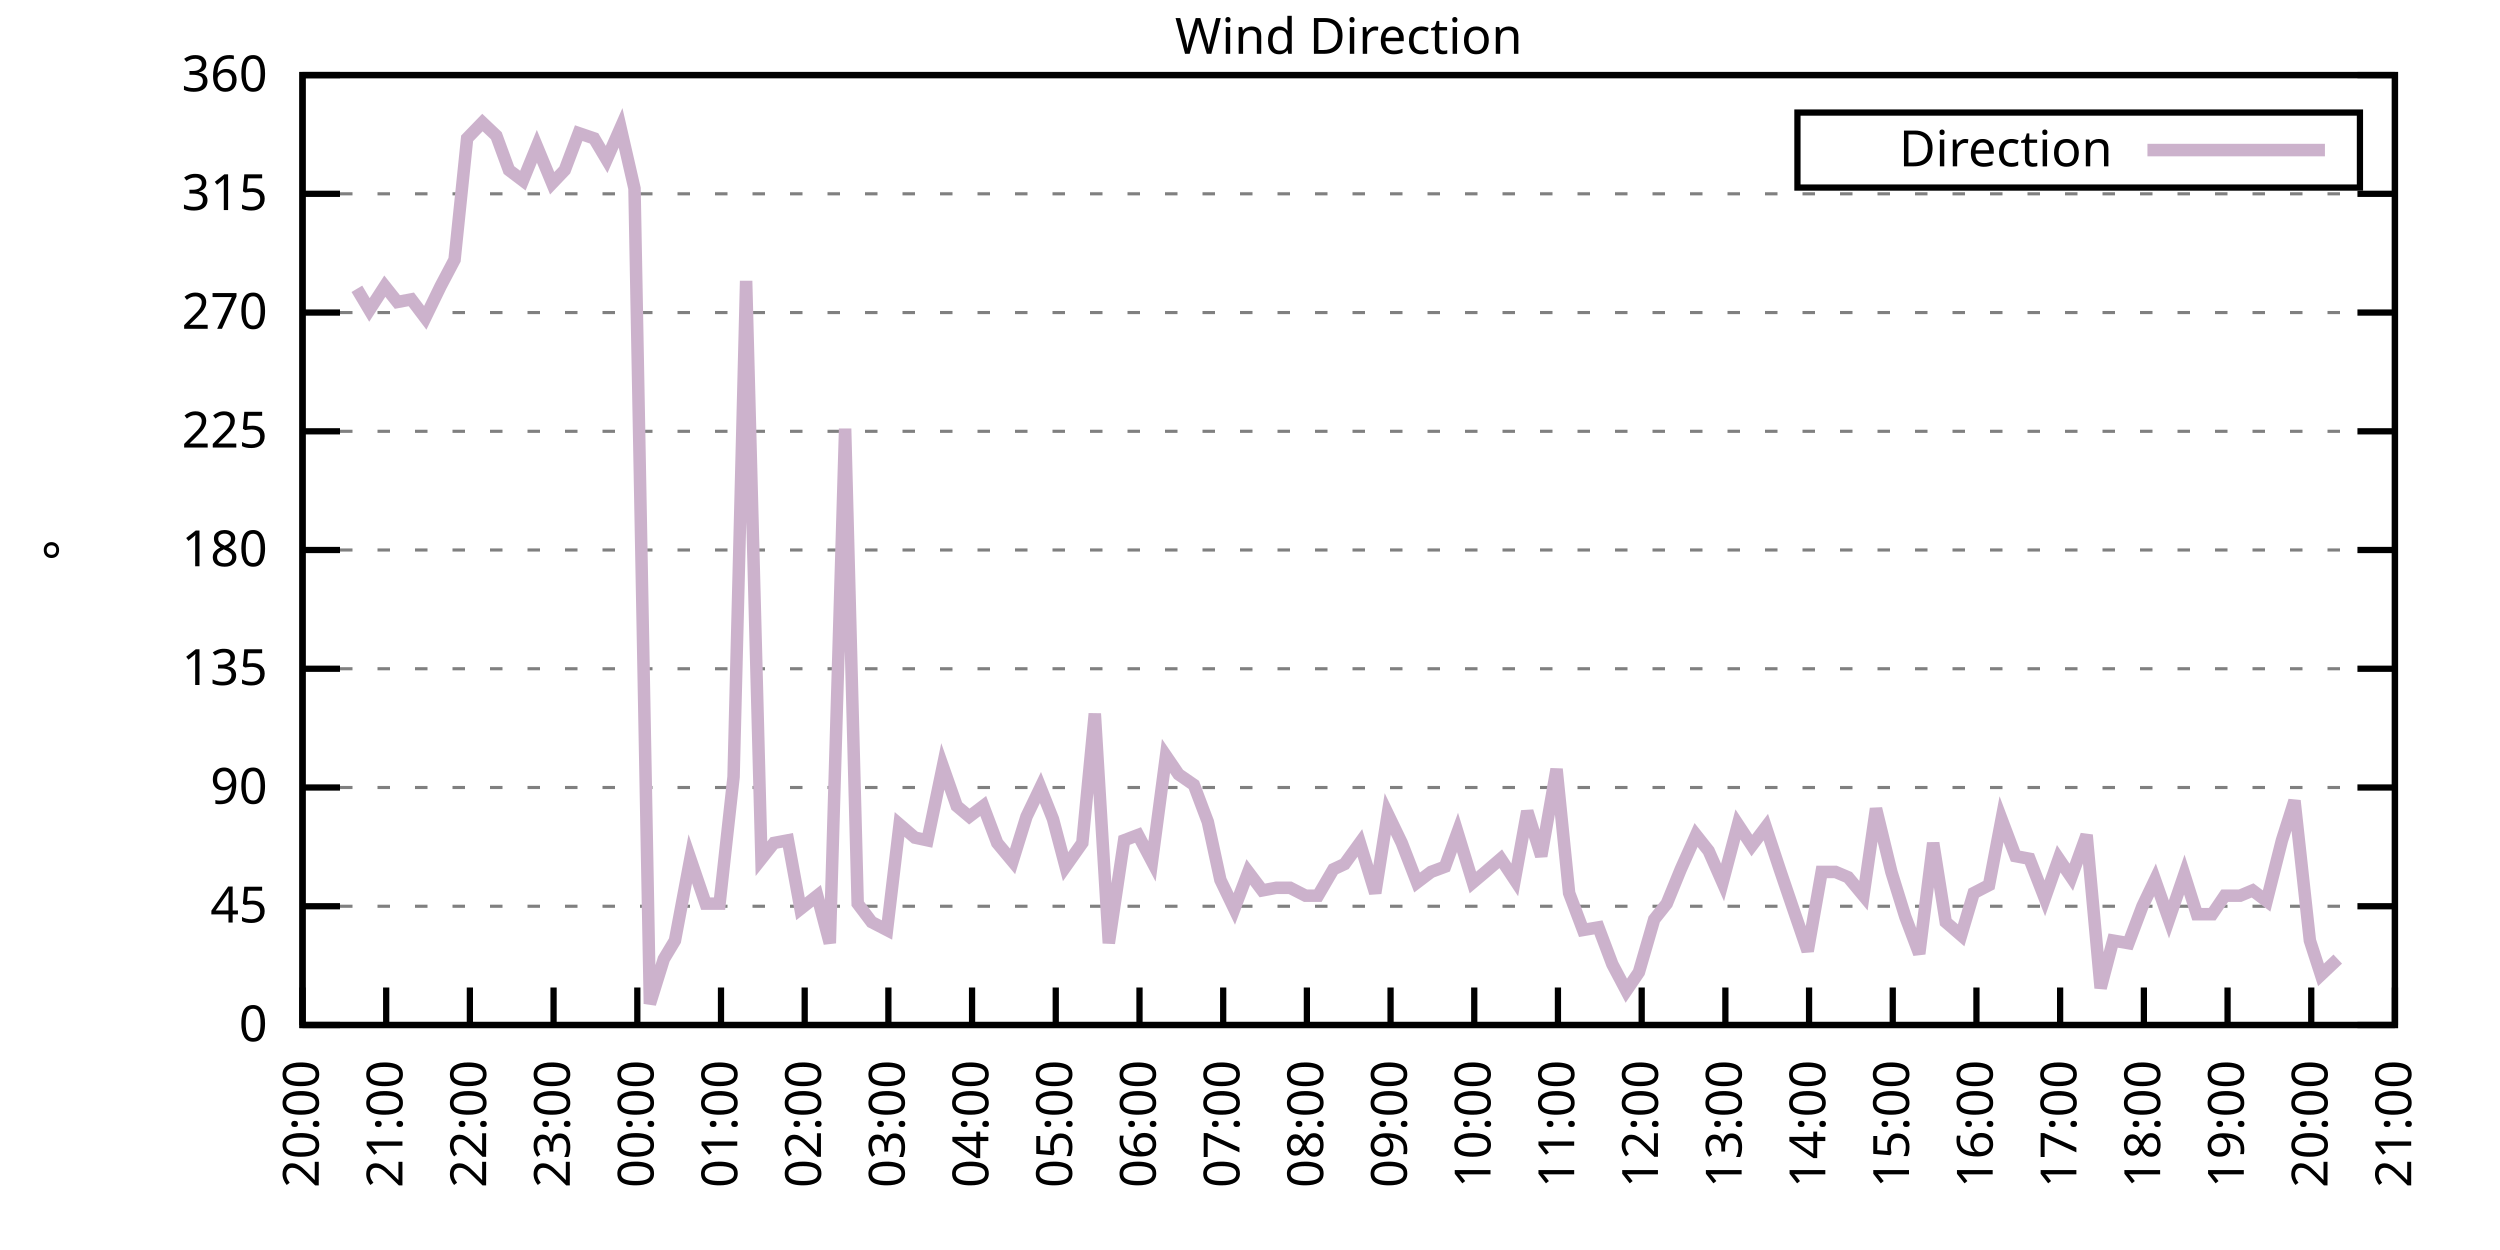
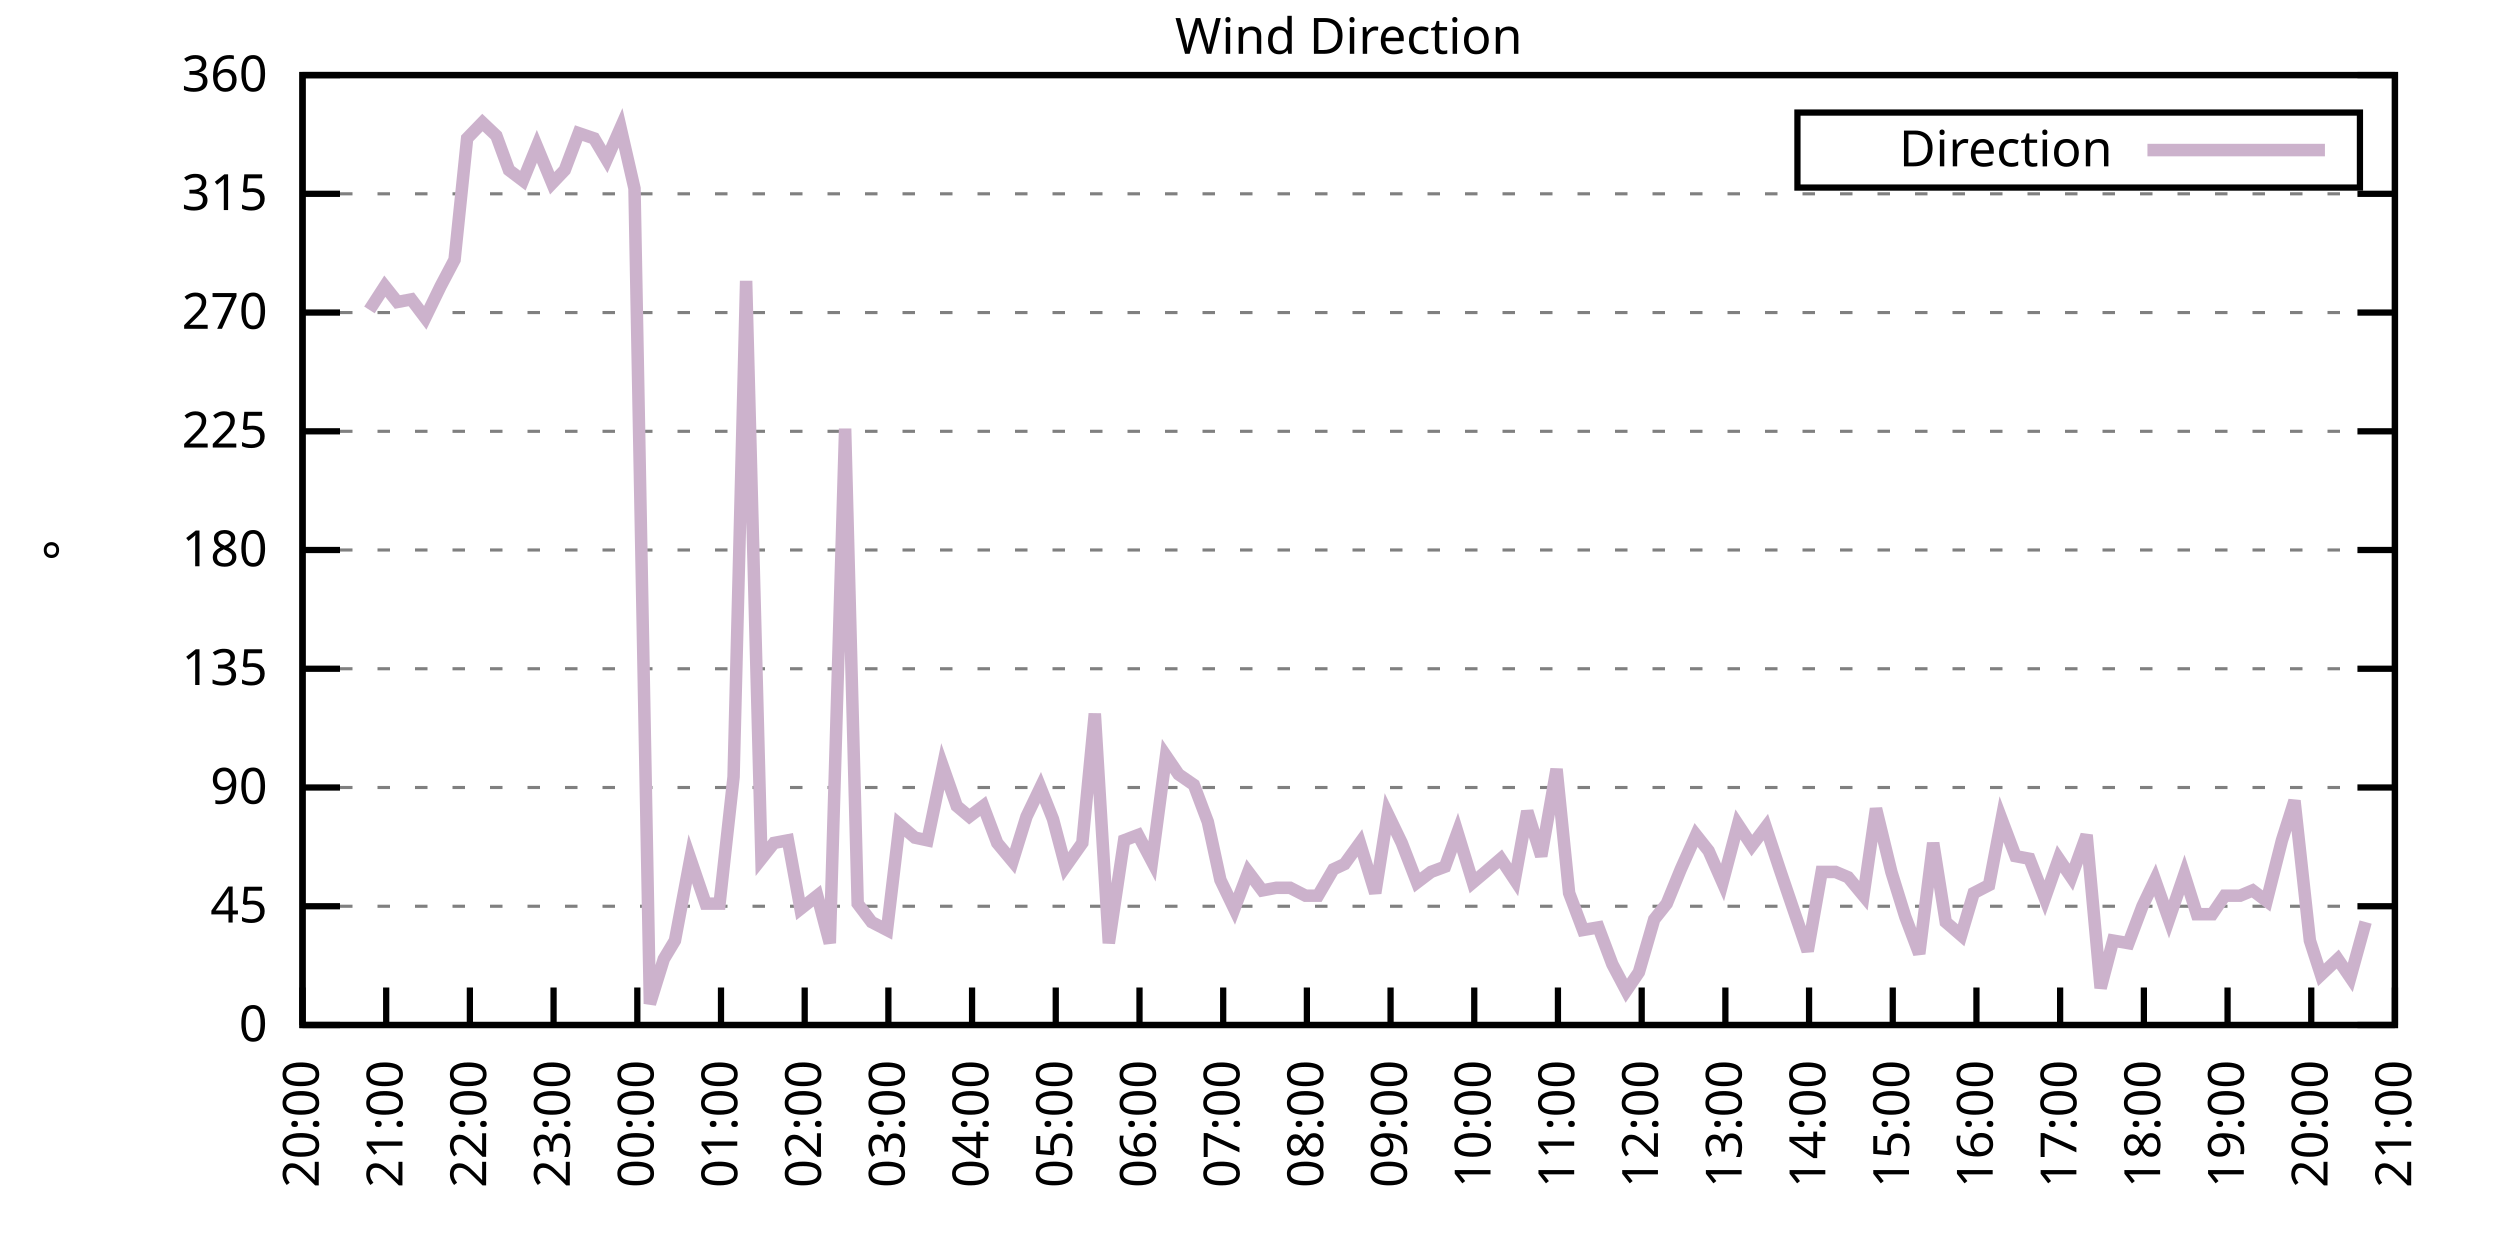
<svg xmlns="http://www.w3.org/2000/svg" xmlns:xlink="http://www.w3.org/1999/xlink" width="400" height="200" viewBox="0 0 400 200">
  <g id="gnuplot_canvas">
    <rect x="0" y="0" width="400" height="200" fill="none" />
    <defs>
      <circle id="gpDot" r="0.5" stroke-width="0.5" stroke="currentColor" />
      <path id="gpPt0" stroke-width="0.333" stroke="currentColor" d="M-1,0 h2 M0,-1 v2" />
      <path id="gpPt1" stroke-width="0.333" stroke="currentColor" d="M-1,-1 L1,1 M1,-1 L-1,1" />
      <path id="gpPt2" stroke-width="0.333" stroke="currentColor" d="M-1,0 L1,0 M0,-1 L0,1 M-1,-1 L1,1 M-1,1 L1,-1" />
      <rect id="gpPt3" stroke-width="0.333" stroke="currentColor" x="-1" y="-1" width="2" height="2" />
      <rect id="gpPt4" stroke-width="0.333" stroke="currentColor" fill="currentColor" x="-1" y="-1" width="2" height="2" />
      <circle id="gpPt5" stroke-width="0.333" stroke="currentColor" cx="0" cy="0" r="1" />
      <use xlink:href="#gpPt5" id="gpPt6" fill="currentColor" stroke="none" />
      <path id="gpPt7" stroke-width="0.333" stroke="currentColor" d="M0,-1.33 L-1.33,0.67 L1.33,0.67 z" />
      <use xlink:href="#gpPt7" id="gpPt8" fill="currentColor" stroke="none" />
      <use xlink:href="#gpPt7" id="gpPt9" stroke="currentColor" transform="rotate(180)" />
      <use xlink:href="#gpPt9" id="gpPt10" fill="currentColor" stroke="none" />
      <use xlink:href="#gpPt3" id="gpPt11" stroke="currentColor" transform="rotate(45)" />
      <use xlink:href="#gpPt11" id="gpPt12" fill="currentColor" stroke="none" />
      <path id="gpPt13" stroke-width="0.333" stroke="currentColor" d="M0,1.330 L1.265,0.411 L0.782,-1.067 L-0.782,-1.076 L-1.265,0.411 z" />
      <use xlink:href="#gpPt13" id="gpPt14" fill="currentColor" stroke="none" />
      <filter id="textbox" filterUnits="objectBoundingBox" x="0" y="0" height="1" width="1">
        <feFlood flood-color="white" flood-opacity="1" result="bgnd" />
        <feComposite in="SourceGraphic" in2="bgnd" operator="atop" />
      </filter>
      <filter id="greybox" filterUnits="objectBoundingBox" x="0" y="0" height="1" width="1">
        <feFlood flood-color="lightgrey" flood-opacity="1" result="grey" />
        <feComposite in="SourceGraphic" in2="grey" operator="atop" />
      </filter>
    </defs>
    <g fill="none" color="white" stroke="currentColor" stroke-width="1.00" stroke-linecap="butt" stroke-linejoin="miter">
</g>
    <g fill="none" color="black" stroke="currentColor" stroke-width="1.00" stroke-linecap="butt" stroke-linejoin="miter">
      <g stroke="none" shape-rendering="crispEdges">
        <polygon fill="rgb(255, 255, 255)" points="48.40,164.00 383.18,164.00 383.18,12.02 48.40,12.02 " />
      </g>
    </g>
    <g fill="none" color="black" stroke="currentColor" stroke-width="1.00" stroke-linecap="butt" stroke-linejoin="miter">
</g>
    <g fill="none" color="black" stroke="black" stroke-width="0.50" stroke-linecap="butt" stroke-linejoin="miter">
</g>
    <g fill="none" color="gray" stroke="currentColor" stroke-width="0.50" stroke-linecap="butt" stroke-linejoin="miter">
      <path stroke="gray" stroke-dasharray="2,4" class="gridline" d="M48.40,164.00 L383.19,164.00  " />
    </g>
    <g fill="none" color="gray" stroke="gray" stroke-width="1.00" stroke-linecap="butt" stroke-linejoin="miter">
</g>
    <g fill="none" color="black" stroke="currentColor" stroke-width="1.00" stroke-linecap="butt" stroke-linejoin="miter">
      <path stroke="black" d="M48.40,164.00 L54.40,164.00 M383.19,164.00 L377.19,164.00  " />
      <g transform="translate(42.80,166.60)" stroke="none" fill="black" font-family="Sans" font-size="8.00" text-anchor="end">
        <text>
          <tspan font-family="Sans"> 0</tspan>
        </text>
      </g>
    </g>
    <g fill="none" color="black" stroke="currentColor" stroke-width="1.00" stroke-linecap="butt" stroke-linejoin="miter">
</g>
    <g fill="none" color="black" stroke="black" stroke-width="0.50" stroke-linecap="butt" stroke-linejoin="miter">
</g>
    <g fill="none" color="gray" stroke="currentColor" stroke-width="0.50" stroke-linecap="butt" stroke-linejoin="miter">
      <path stroke="gray" stroke-dasharray="2,4" class="gridline" d="M48.40,145.00 L383.19,145.00  " />
    </g>
    <g fill="none" color="gray" stroke="gray" stroke-width="1.00" stroke-linecap="butt" stroke-linejoin="miter">
</g>
    <g fill="none" color="black" stroke="currentColor" stroke-width="1.00" stroke-linecap="butt" stroke-linejoin="miter">
      <path stroke="black" d="M48.40,145.00 L54.40,145.00 M383.19,145.00 L377.19,145.00  " />
      <g transform="translate(42.80,147.60)" stroke="none" fill="black" font-family="Sans" font-size="8.00" text-anchor="end">
        <text>
          <tspan font-family="Sans"> 45</tspan>
        </text>
      </g>
    </g>
    <g fill="none" color="black" stroke="currentColor" stroke-width="1.00" stroke-linecap="butt" stroke-linejoin="miter">
</g>
    <g fill="none" color="black" stroke="black" stroke-width="0.50" stroke-linecap="butt" stroke-linejoin="miter">
</g>
    <g fill="none" color="gray" stroke="currentColor" stroke-width="0.50" stroke-linecap="butt" stroke-linejoin="miter">
      <path stroke="gray" stroke-dasharray="2,4" class="gridline" d="M48.40,126.00 L383.19,126.00  " />
    </g>
    <g fill="none" color="gray" stroke="gray" stroke-width="1.00" stroke-linecap="butt" stroke-linejoin="miter">
</g>
    <g fill="none" color="black" stroke="currentColor" stroke-width="1.00" stroke-linecap="butt" stroke-linejoin="miter">
      <path stroke="black" d="M48.40,126.00 L54.40,126.00 M383.19,126.00 L377.19,126.00  " />
      <g transform="translate(42.80,128.60)" stroke="none" fill="black" font-family="Sans" font-size="8.00" text-anchor="end">
        <text>
          <tspan font-family="Sans"> 90</tspan>
        </text>
      </g>
    </g>
    <g fill="none" color="black" stroke="currentColor" stroke-width="1.00" stroke-linecap="butt" stroke-linejoin="miter">
</g>
    <g fill="none" color="black" stroke="black" stroke-width="0.50" stroke-linecap="butt" stroke-linejoin="miter">
</g>
    <g fill="none" color="gray" stroke="currentColor" stroke-width="0.50" stroke-linecap="butt" stroke-linejoin="miter">
      <path stroke="gray" stroke-dasharray="2,4" class="gridline" d="M48.40,107.00 L383.19,107.00  " />
    </g>
    <g fill="none" color="gray" stroke="gray" stroke-width="1.00" stroke-linecap="butt" stroke-linejoin="miter">
</g>
    <g fill="none" color="black" stroke="currentColor" stroke-width="1.00" stroke-linecap="butt" stroke-linejoin="miter">
      <path stroke="black" d="M48.40,107.00 L54.40,107.00 M383.19,107.00 L377.19,107.00  " />
      <g transform="translate(42.80,109.60)" stroke="none" fill="black" font-family="Sans" font-size="8.00" text-anchor="end">
        <text>
          <tspan font-family="Sans"> 135</tspan>
        </text>
      </g>
    </g>
    <g fill="none" color="black" stroke="currentColor" stroke-width="1.00" stroke-linecap="butt" stroke-linejoin="miter">
</g>
    <g fill="none" color="black" stroke="black" stroke-width="0.50" stroke-linecap="butt" stroke-linejoin="miter">
</g>
    <g fill="none" color="gray" stroke="currentColor" stroke-width="0.50" stroke-linecap="butt" stroke-linejoin="miter">
      <path stroke="gray" stroke-dasharray="2,4" class="gridline" d="M48.40,88.00 L383.19,88.00  " />
    </g>
    <g fill="none" color="gray" stroke="gray" stroke-width="1.00" stroke-linecap="butt" stroke-linejoin="miter">
</g>
    <g fill="none" color="black" stroke="currentColor" stroke-width="1.00" stroke-linecap="butt" stroke-linejoin="miter">
      <path stroke="black" d="M48.40,88.00 L54.40,88.00 M383.19,88.00 L377.19,88.00  " />
      <g transform="translate(42.80,90.60)" stroke="none" fill="black" font-family="Sans" font-size="8.00" text-anchor="end">
        <text>
          <tspan font-family="Sans"> 180</tspan>
        </text>
      </g>
    </g>
    <g fill="none" color="black" stroke="currentColor" stroke-width="1.00" stroke-linecap="butt" stroke-linejoin="miter">
</g>
    <g fill="none" color="black" stroke="black" stroke-width="0.50" stroke-linecap="butt" stroke-linejoin="miter">
</g>
    <g fill="none" color="gray" stroke="currentColor" stroke-width="0.50" stroke-linecap="butt" stroke-linejoin="miter">
      <path stroke="gray" stroke-dasharray="2,4" class="gridline" d="M48.40,69.01 L383.19,69.01  " />
    </g>
    <g fill="none" color="gray" stroke="gray" stroke-width="1.00" stroke-linecap="butt" stroke-linejoin="miter">
</g>
    <g fill="none" color="black" stroke="currentColor" stroke-width="1.00" stroke-linecap="butt" stroke-linejoin="miter">
      <path stroke="black" d="M48.40,69.01 L54.40,69.01 M383.19,69.01 L377.19,69.01  " />
      <g transform="translate(42.80,71.61)" stroke="none" fill="black" font-family="Sans" font-size="8.00" text-anchor="end">
        <text>
          <tspan font-family="Sans"> 225</tspan>
        </text>
      </g>
    </g>
    <g fill="none" color="black" stroke="currentColor" stroke-width="1.00" stroke-linecap="butt" stroke-linejoin="miter">
</g>
    <g fill="none" color="black" stroke="black" stroke-width="0.50" stroke-linecap="butt" stroke-linejoin="miter">
</g>
    <g fill="none" color="gray" stroke="currentColor" stroke-width="0.50" stroke-linecap="butt" stroke-linejoin="miter">
      <path stroke="gray" stroke-dasharray="2,4" class="gridline" d="M48.40,50.01 L383.19,50.01  " />
    </g>
    <g fill="none" color="gray" stroke="gray" stroke-width="1.00" stroke-linecap="butt" stroke-linejoin="miter">
</g>
    <g fill="none" color="black" stroke="currentColor" stroke-width="1.00" stroke-linecap="butt" stroke-linejoin="miter">
      <path stroke="black" d="M48.40,50.01 L54.40,50.01 M383.19,50.01 L377.19,50.01  " />
      <g transform="translate(42.80,52.61)" stroke="none" fill="black" font-family="Sans" font-size="8.00" text-anchor="end">
        <text>
          <tspan font-family="Sans"> 270</tspan>
        </text>
      </g>
    </g>
    <g fill="none" color="black" stroke="currentColor" stroke-width="1.00" stroke-linecap="butt" stroke-linejoin="miter">
</g>
    <g fill="none" color="black" stroke="black" stroke-width="0.50" stroke-linecap="butt" stroke-linejoin="miter">
</g>
    <g fill="none" color="gray" stroke="currentColor" stroke-width="0.50" stroke-linecap="butt" stroke-linejoin="miter">
      <path stroke="gray" stroke-dasharray="2,4" class="gridline" d="M48.40,31.01 L383.19,31.01  " />
    </g>
    <g fill="none" color="gray" stroke="gray" stroke-width="1.00" stroke-linecap="butt" stroke-linejoin="miter">
</g>
    <g fill="none" color="black" stroke="currentColor" stroke-width="1.00" stroke-linecap="butt" stroke-linejoin="miter">
      <path stroke="black" d="M48.40,31.01 L54.40,31.01 M383.19,31.01 L377.19,31.01  " />
      <g transform="translate(42.80,33.61)" stroke="none" fill="black" font-family="Sans" font-size="8.00" text-anchor="end">
        <text>
          <tspan font-family="Sans"> 315</tspan>
        </text>
      </g>
    </g>
    <g fill="none" color="black" stroke="currentColor" stroke-width="1.00" stroke-linecap="butt" stroke-linejoin="miter">
</g>
    <g fill="none" color="black" stroke="black" stroke-width="0.50" stroke-linecap="butt" stroke-linejoin="miter">
</g>
    <g fill="none" color="gray" stroke="currentColor" stroke-width="0.50" stroke-linecap="butt" stroke-linejoin="miter">
      <path stroke="gray" stroke-dasharray="2,4" class="gridline" d="M48.40,12.01 L383.19,12.01  " />
    </g>
    <g fill="none" color="gray" stroke="gray" stroke-width="1.00" stroke-linecap="butt" stroke-linejoin="miter">
</g>
    <g fill="none" color="black" stroke="currentColor" stroke-width="1.00" stroke-linecap="butt" stroke-linejoin="miter">
      <path stroke="black" d="M48.40,12.01 L54.40,12.01 M383.19,12.01 L377.19,12.01  " />
      <g transform="translate(42.80,14.61)" stroke="none" fill="black" font-family="Sans" font-size="8.00" text-anchor="end">
        <text>
          <tspan font-family="Sans"> 360</tspan>
        </text>
      </g>
    </g>
    <g fill="none" color="black" stroke="currentColor" stroke-width="1.00" stroke-linecap="butt" stroke-linejoin="miter">
      <path stroke="black" d="M48.40,164.00 L48.40,158.00  " />
      <g transform="translate(51.00,169.60) rotate(270.00)" stroke="none" fill="black" font-family="Sans" font-size="8.00" text-anchor="end">
        <text>
          <tspan font-family="Sans">20:00</tspan>
        </text>
      </g>
    </g>
    <g fill="none" color="black" stroke="currentColor" stroke-width="1.00" stroke-linecap="butt" stroke-linejoin="miter">
      <path stroke="black" d="M61.79,164.00 L61.79,158.00  " />
      <g transform="translate(64.39,169.60) rotate(270.00)" stroke="none" fill="black" font-family="Sans" font-size="8.00" text-anchor="end">
        <text>
          <tspan font-family="Sans">21:00</tspan>
        </text>
      </g>
    </g>
    <g fill="none" color="black" stroke="currentColor" stroke-width="1.00" stroke-linecap="butt" stroke-linejoin="miter">
      <path stroke="black" d="M75.18,164.00 L75.18,158.00  " />
      <g transform="translate(77.78,169.60) rotate(270.00)" stroke="none" fill="black" font-family="Sans" font-size="8.00" text-anchor="end">
        <text>
          <tspan font-family="Sans">22:00</tspan>
        </text>
      </g>
    </g>
    <g fill="none" color="black" stroke="currentColor" stroke-width="1.00" stroke-linecap="butt" stroke-linejoin="miter">
      <path stroke="black" d="M88.57,164.00 L88.57,158.00  " />
      <g transform="translate(91.17,169.60) rotate(270.00)" stroke="none" fill="black" font-family="Sans" font-size="8.00" text-anchor="end">
        <text>
          <tspan font-family="Sans">23:00</tspan>
        </text>
      </g>
    </g>
    <g fill="none" color="black" stroke="currentColor" stroke-width="1.00" stroke-linecap="butt" stroke-linejoin="miter">
      <path stroke="black" d="M101.97,164.00 L101.97,158.00  " />
      <g transform="translate(104.57,169.60) rotate(270.00)" stroke="none" fill="black" font-family="Sans" font-size="8.00" text-anchor="end">
        <text>
          <tspan font-family="Sans">00:00</tspan>
        </text>
      </g>
    </g>
    <g fill="none" color="black" stroke="currentColor" stroke-width="1.00" stroke-linecap="butt" stroke-linejoin="miter">
      <path stroke="black" d="M115.36,164.00 L115.36,158.00  " />
      <g transform="translate(117.96,169.60) rotate(270.00)" stroke="none" fill="black" font-family="Sans" font-size="8.00" text-anchor="end">
        <text>
          <tspan font-family="Sans">01:00</tspan>
        </text>
      </g>
    </g>
    <g fill="none" color="black" stroke="currentColor" stroke-width="1.00" stroke-linecap="butt" stroke-linejoin="miter">
      <path stroke="black" d="M128.75,164.00 L128.75,158.00  " />
      <g transform="translate(131.35,169.60) rotate(270.00)" stroke="none" fill="black" font-family="Sans" font-size="8.00" text-anchor="end">
        <text>
          <tspan font-family="Sans">02:00</tspan>
        </text>
      </g>
    </g>
    <g fill="none" color="black" stroke="currentColor" stroke-width="1.00" stroke-linecap="butt" stroke-linejoin="miter">
      <path stroke="black" d="M142.14,164.00 L142.14,158.00  " />
      <g transform="translate(144.74,169.60) rotate(270.00)" stroke="none" fill="black" font-family="Sans" font-size="8.00" text-anchor="end">
        <text>
          <tspan font-family="Sans">03:00</tspan>
        </text>
      </g>
    </g>
    <g fill="none" color="black" stroke="currentColor" stroke-width="1.00" stroke-linecap="butt" stroke-linejoin="miter">
      <path stroke="black" d="M155.53,164.00 L155.53,158.00  " />
      <g transform="translate(158.13,169.60) rotate(270.00)" stroke="none" fill="black" font-family="Sans" font-size="8.00" text-anchor="end">
        <text>
          <tspan font-family="Sans">04:00</tspan>
        </text>
      </g>
    </g>
    <g fill="none" color="black" stroke="currentColor" stroke-width="1.00" stroke-linecap="butt" stroke-linejoin="miter">
      <path stroke="black" d="M168.92,164.00 L168.92,158.00  " />
      <g transform="translate(171.52,169.60) rotate(270.00)" stroke="none" fill="black" font-family="Sans" font-size="8.00" text-anchor="end">
        <text>
          <tspan font-family="Sans">05:00</tspan>
        </text>
      </g>
    </g>
    <g fill="none" color="black" stroke="currentColor" stroke-width="1.00" stroke-linecap="butt" stroke-linejoin="miter">
      <path stroke="black" d="M182.32,164.00 L182.32,158.00  " />
      <g transform="translate(184.92,169.60) rotate(270.00)" stroke="none" fill="black" font-family="Sans" font-size="8.00" text-anchor="end">
        <text>
          <tspan font-family="Sans">06:00</tspan>
        </text>
      </g>
    </g>
    <g fill="none" color="black" stroke="currentColor" stroke-width="1.00" stroke-linecap="butt" stroke-linejoin="miter">
      <path stroke="black" d="M195.71,164.00 L195.71,158.00  " />
      <g transform="translate(198.31,169.60) rotate(270.00)" stroke="none" fill="black" font-family="Sans" font-size="8.00" text-anchor="end">
        <text>
          <tspan font-family="Sans">07:00</tspan>
        </text>
      </g>
    </g>
    <g fill="none" color="black" stroke="currentColor" stroke-width="1.00" stroke-linecap="butt" stroke-linejoin="miter">
      <path stroke="black" d="M209.10,164.00 L209.10,158.00  " />
      <g transform="translate(211.70,169.60) rotate(270.00)" stroke="none" fill="black" font-family="Sans" font-size="8.00" text-anchor="end">
        <text>
          <tspan font-family="Sans">08:00</tspan>
        </text>
      </g>
    </g>
    <g fill="none" color="black" stroke="currentColor" stroke-width="1.00" stroke-linecap="butt" stroke-linejoin="miter">
      <path stroke="black" d="M222.49,164.00 L222.49,158.00  " />
      <g transform="translate(225.09,169.60) rotate(270.00)" stroke="none" fill="black" font-family="Sans" font-size="8.00" text-anchor="end">
        <text>
          <tspan font-family="Sans">09:00</tspan>
        </text>
      </g>
    </g>
    <g fill="none" color="black" stroke="currentColor" stroke-width="1.00" stroke-linecap="butt" stroke-linejoin="miter">
      <path stroke="black" d="M235.88,164.00 L235.88,158.00  " />
      <g transform="translate(238.48,169.60) rotate(270.00)" stroke="none" fill="black" font-family="Sans" font-size="8.00" text-anchor="end">
        <text>
          <tspan font-family="Sans">10:00</tspan>
        </text>
      </g>
    </g>
    <g fill="none" color="black" stroke="currentColor" stroke-width="1.00" stroke-linecap="butt" stroke-linejoin="miter">
      <path stroke="black" d="M249.27,164.00 L249.27,158.00  " />
      <g transform="translate(251.87,169.60) rotate(270.00)" stroke="none" fill="black" font-family="Sans" font-size="8.00" text-anchor="end">
        <text>
          <tspan font-family="Sans">11:00</tspan>
        </text>
      </g>
    </g>
    <g fill="none" color="black" stroke="currentColor" stroke-width="1.00" stroke-linecap="butt" stroke-linejoin="miter">
      <path stroke="black" d="M262.67,164.00 L262.67,158.00  " />
      <g transform="translate(265.27,169.60) rotate(270.00)" stroke="none" fill="black" font-family="Sans" font-size="8.00" text-anchor="end">
        <text>
          <tspan font-family="Sans">12:00</tspan>
        </text>
      </g>
    </g>
    <g fill="none" color="black" stroke="currentColor" stroke-width="1.00" stroke-linecap="butt" stroke-linejoin="miter">
      <path stroke="black" d="M276.06,164.00 L276.06,158.00  " />
      <g transform="translate(278.66,169.60) rotate(270.00)" stroke="none" fill="black" font-family="Sans" font-size="8.00" text-anchor="end">
        <text>
          <tspan font-family="Sans">13:00</tspan>
        </text>
      </g>
    </g>
    <g fill="none" color="black" stroke="currentColor" stroke-width="1.00" stroke-linecap="butt" stroke-linejoin="miter">
      <path stroke="black" d="M289.45,164.00 L289.45,158.00  " />
      <g transform="translate(292.05,169.60) rotate(270.00)" stroke="none" fill="black" font-family="Sans" font-size="8.00" text-anchor="end">
        <text>
          <tspan font-family="Sans">14:00</tspan>
        </text>
      </g>
    </g>
    <g fill="none" color="black" stroke="currentColor" stroke-width="1.00" stroke-linecap="butt" stroke-linejoin="miter">
      <path stroke="black" d="M302.84,164.00 L302.84,158.00  " />
      <g transform="translate(305.44,169.60) rotate(270.00)" stroke="none" fill="black" font-family="Sans" font-size="8.00" text-anchor="end">
        <text>
          <tspan font-family="Sans">15:00</tspan>
        </text>
      </g>
    </g>
    <g fill="none" color="black" stroke="currentColor" stroke-width="1.00" stroke-linecap="butt" stroke-linejoin="miter">
      <path stroke="black" d="M316.23,164.00 L316.23,158.00  " />
      <g transform="translate(318.83,169.60) rotate(270.00)" stroke="none" fill="black" font-family="Sans" font-size="8.00" text-anchor="end">
        <text>
          <tspan font-family="Sans">16:00</tspan>
        </text>
      </g>
    </g>
    <g fill="none" color="black" stroke="currentColor" stroke-width="1.00" stroke-linecap="butt" stroke-linejoin="miter">
      <path stroke="black" d="M329.62,164.00 L329.62,158.00  " />
      <g transform="translate(332.22,169.60) rotate(270.00)" stroke="none" fill="black" font-family="Sans" font-size="8.00" text-anchor="end">
        <text>
          <tspan font-family="Sans">17:00</tspan>
        </text>
      </g>
    </g>
    <g fill="none" color="black" stroke="currentColor" stroke-width="1.00" stroke-linecap="butt" stroke-linejoin="miter">
      <path stroke="black" d="M343.02,164.00 L343.02,158.00  " />
      <g transform="translate(345.62,169.60) rotate(270.00)" stroke="none" fill="black" font-family="Sans" font-size="8.00" text-anchor="end">
        <text>
          <tspan font-family="Sans">18:00</tspan>
        </text>
      </g>
    </g>
    <g fill="none" color="black" stroke="currentColor" stroke-width="1.00" stroke-linecap="butt" stroke-linejoin="miter">
      <path stroke="black" d="M356.41,164.00 L356.41,158.00  " />
      <g transform="translate(359.01,169.60) rotate(270.00)" stroke="none" fill="black" font-family="Sans" font-size="8.00" text-anchor="end">
        <text>
          <tspan font-family="Sans">19:00</tspan>
        </text>
      </g>
    </g>
    <g fill="none" color="black" stroke="currentColor" stroke-width="1.00" stroke-linecap="butt" stroke-linejoin="miter">
      <path stroke="black" d="M369.80,164.00 L369.80,158.00  " />
      <g transform="translate(372.40,169.60) rotate(270.00)" stroke="none" fill="black" font-family="Sans" font-size="8.00" text-anchor="end">
        <text>
          <tspan font-family="Sans">20:00</tspan>
        </text>
      </g>
    </g>
    <g fill="none" color="black" stroke="currentColor" stroke-width="1.00" stroke-linecap="butt" stroke-linejoin="miter">
      <path stroke="black" d="M383.19,164.00 L383.19,158.00  " />
      <g transform="translate(385.79,169.60) rotate(270.00)" stroke="none" fill="black" font-family="Sans" font-size="8.00" text-anchor="end">
        <text>
          <tspan font-family="Sans">21:00</tspan>
        </text>
      </g>
    </g>
    <g fill="none" color="black" stroke="currentColor" stroke-width="1.00" stroke-linecap="butt" stroke-linejoin="miter">
</g>
    <g fill="none" color="black" stroke="currentColor" stroke-width="1.00" stroke-linecap="butt" stroke-linejoin="miter">
      <path stroke="black" d="M48.40,12.01 L48.40,164.00 L383.19,164.00 L383.19,12.01 L48.40,12.01 Z  " />
    </g>
    <g fill="none" color="black" stroke="currentColor" stroke-width="1.00" stroke-linecap="butt" stroke-linejoin="miter">
</g>
    <g fill="none" color="black" stroke="currentColor" stroke-width="1.00" stroke-linecap="butt" stroke-linejoin="miter">
      <path stroke="black" d="M287.59,30.01 L287.59,18.01 L377.59,18.01 L377.59,30.01 L287.59,30.01 Z  " />
    </g>
    <g id="Wind_direction_plot_1">
      <g fill="none" color="white" stroke="black" stroke-width="2.00" stroke-linecap="butt" stroke-linejoin="miter">
</g>
      <g fill="none" color="black" stroke="currentColor" stroke-width="2.00" stroke-linecap="butt" stroke-linejoin="miter">
        <g transform="translate(337.99,26.61)" stroke="none" fill="black" font-family="Sans" font-size="8.00" text-anchor="end">
          <text>
            <tspan font-family="Sans">Direction</tspan>
          </text>
        </g>
      </g>
      <g fill="none" color="black" stroke="currentColor" stroke-width="2.00" stroke-linecap="butt" stroke-linejoin="miter">
-         <path stroke="rgb(204, 178, 204)" d="M343.59,24.01 L371.99,24.01 M57.10,46.21 L59.11,49.59 L61.57,45.79 L63.58,48.32 L65.81,47.90 L68.04,50.85   L70.50,45.79 L72.73,41.56 L74.74,22.14 L77.19,19.61 L79.42,21.72 L81.43,27.21 L83.66,28.90 L85.90,23.41   L88.35,29.32 L90.36,27.21 L92.59,21.30 L95.05,22.14 L97.06,25.52 L99.29,20.45 L101.52,30.16 L103.98,160.62   L106.21,153.45 L107.99,150.49 L110.45,137.40 L112.90,144.58 L115.13,144.58 L117.37,124.31 L119.38,44.94 L121.83,137.40   L123.84,134.87 L126.07,134.45 L128.08,145.42 L130.76,143.31 L132.77,150.91 L135.22,68.58 L137.23,144.58 L139.46,147.53   L141.92,148.80 L143.93,131.91 L146.38,134.02 L148.39,134.45 L150.85,122.62 L153.08,128.96 L155.09,130.65 L157.32,128.96   L159.55,134.87 L162.01,137.82 L164.24,130.65 L166.47,126.00 L168.48,131.07 L170.49,138.67 L173.17,134.87 L175.17,114.18   L177.41,150.91 L179.86,134.45 L182.09,133.60 L184.32,137.82 L186.56,120.94 L188.57,123.89 L191.02,125.58 L193.25,131.49   L195.26,140.78 L197.49,145.42 L199.73,139.51 L201.96,142.47 L204.19,142.05 L206.42,142.05 L208.88,143.31 L210.88,143.31   L213.34,139.09 L215.13,138.25 L217.58,134.87 L220.04,142.89 L222.04,130.22 L224.28,134.87 L226.73,141.20 L228.96,139.51   L231.20,138.67 L233.20,133.18 L235.66,141.20 L237.67,139.51 L240.12,137.40 L242.36,140.78 L244.36,129.80 L246.60,136.98   L249.05,123.05 L251.06,142.89 L253.29,148.80 L255.75,148.38 L257.98,154.29 L260.21,158.51 L262.22,155.56 L264.67,147.11   L266.68,144.58 L268.92,139.09 L271.37,133.60 L273.38,136.14 L275.61,141.20 L278.07,131.91 L280.30,135.29 L282.53,132.34   L284.76,139.09 L286.77,145.00 L289.23,152.18 L291.46,139.51 L293.69,139.51 L295.70,140.36 L298.15,143.31 L300.16,129.38   L302.62,139.51 L304.85,146.69 L307.08,152.60 L309.31,134.87 L311.32,147.53 L313.78,149.65 L315.79,142.89 L318.24,141.62   L320.25,131.07 L322.48,136.98 L324.71,137.40 L327.17,143.73 L329.40,137.40 L331.41,140.36 L333.86,133.60 L336.10,158.09   L338.10,150.49 L340.56,150.91 L342.79,145.00 L344.80,140.78 L347.03,147.11 L349.49,139.93 L351.50,146.27 L353.95,146.27   L355.96,143.31 L358.42,143.31 L360.42,142.47 L362.66,144.16 L365.11,134.45 L367.12,128.11 L369.58,150.49 L371.36,155.98   L374.04,153.45  " />
+         <path stroke="rgb(204, 178, 204)" d="M343.59,24.01 L371.99,24.01 M59.11,49.59 L61.57,45.79 L63.58,48.32 L65.81,47.90 L68.04,50.85 L70.50,45.79   L72.73,41.56 L74.74,22.14 L77.19,19.61 L79.42,21.72 L81.43,27.21 L83.66,28.90 L85.90,23.41 L88.35,29.32   L90.36,27.21 L92.59,21.30 L95.05,22.14 L97.06,25.52 L99.29,20.45 L101.52,30.16 L103.98,160.62 L106.21,153.45   L107.99,150.49 L110.45,137.40 L112.90,144.58 L115.13,144.58 L117.37,124.31 L119.38,44.94 L121.83,137.40 L123.84,134.87   L126.07,134.45 L128.08,145.42 L130.76,143.31 L132.77,150.91 L135.22,68.58 L137.23,144.58 L139.46,147.53 L141.92,148.80   L143.93,131.91 L146.38,134.02 L148.39,134.45 L150.85,122.62 L153.08,128.96 L155.09,130.65 L157.32,128.96 L159.55,134.87   L162.01,137.82 L164.24,130.65 L166.47,126.00 L168.48,131.07 L170.49,138.67 L173.17,134.87 L175.17,114.18 L177.41,150.91   L179.86,134.45 L182.09,133.60 L184.32,137.82 L186.56,120.94 L188.57,123.89 L191.02,125.58 L193.25,131.49 L195.26,140.78   L197.49,145.42 L199.73,139.51 L201.96,142.47 L204.19,142.05 L206.42,142.05 L208.88,143.31 L210.88,143.31 L213.34,139.09   L215.13,138.25 L217.58,134.87 L220.04,142.89 L222.04,130.22 L224.28,134.87 L226.73,141.20 L228.96,139.51 L231.20,138.67   L233.20,133.18 L235.66,141.20 L237.67,139.51 L240.12,137.40 L242.36,140.78 L244.36,129.80 L246.60,136.98 L249.05,123.05   L251.06,142.89 L253.29,148.80 L255.75,148.38 L257.98,154.29 L260.21,158.51 L262.22,155.56 L264.67,147.11 L266.68,144.58   L268.92,139.09 L271.37,133.60 L273.38,136.14 L275.61,141.20 L278.07,131.91 L280.30,135.29 L282.53,132.34 L284.76,139.09   L286.77,145.00 L289.23,152.18 L291.46,139.51 L293.69,139.51 L295.70,140.36 L298.15,143.31 L300.16,129.38 L302.62,139.51   L304.85,146.69 L307.08,152.60 L309.31,134.87 L311.32,147.53 L313.78,149.65 L315.79,142.89 L318.24,141.62 L320.25,131.07   L322.48,136.98 L324.71,137.40 L327.17,143.73 L329.40,137.40 L331.41,140.36 L333.86,133.60 L336.10,158.09 L338.10,150.49   L340.56,150.91 L342.79,145.00 L344.80,140.78 L347.03,147.11 L349.49,139.93 L351.50,146.27 L353.95,146.27 L355.96,143.31   L358.42,143.31 L360.42,142.47 L362.66,144.16 L365.11,134.45 L367.12,128.11 L369.58,150.49 L371.36,155.98 L374.04,153.45   L376.05,156.40 L378.50,147.53  " />
      </g>
    </g>
    <g fill="none" color="black" stroke="currentColor" stroke-width="2.00" stroke-linecap="butt" stroke-linejoin="miter">
</g>
    <g fill="none" color="black" stroke="black" stroke-width="1.00" stroke-linecap="butt" stroke-linejoin="miter">
</g>
    <g fill="none" color="black" stroke="currentColor" stroke-width="1.00" stroke-linecap="butt" stroke-linejoin="miter">
      <path stroke="black" d="M48.40,12.01 L48.40,164.00 L383.19,164.00 L383.19,12.01 L48.40,12.01 Z  " />
      <g transform="translate(12.80,88.01) rotate(270.00)" stroke="none" fill="black" font-family="Sans" font-size="8.00" text-anchor="middle">
        <text>
          <tspan font-family="Sans">°</tspan>
        </text>
      </g>
    </g>
    <g fill="none" color="black" stroke="currentColor" stroke-width="1.00" stroke-linecap="butt" stroke-linejoin="miter">
</g>
    <g fill="none" color="black" stroke="currentColor" stroke-width="1.00" stroke-linecap="butt" stroke-linejoin="miter">
      <g transform="translate(215.79,8.61)" stroke="none" fill="black" font-family="Sans" font-size="8.00" text-anchor="middle">
        <text>
          <tspan font-family="Sans">Wind Direction</tspan>
        </text>
      </g>
    </g>
    <g fill="none" color="black" stroke="currentColor" stroke-width="1.00" stroke-linecap="butt" stroke-linejoin="miter">
</g>
  </g>
</svg>
